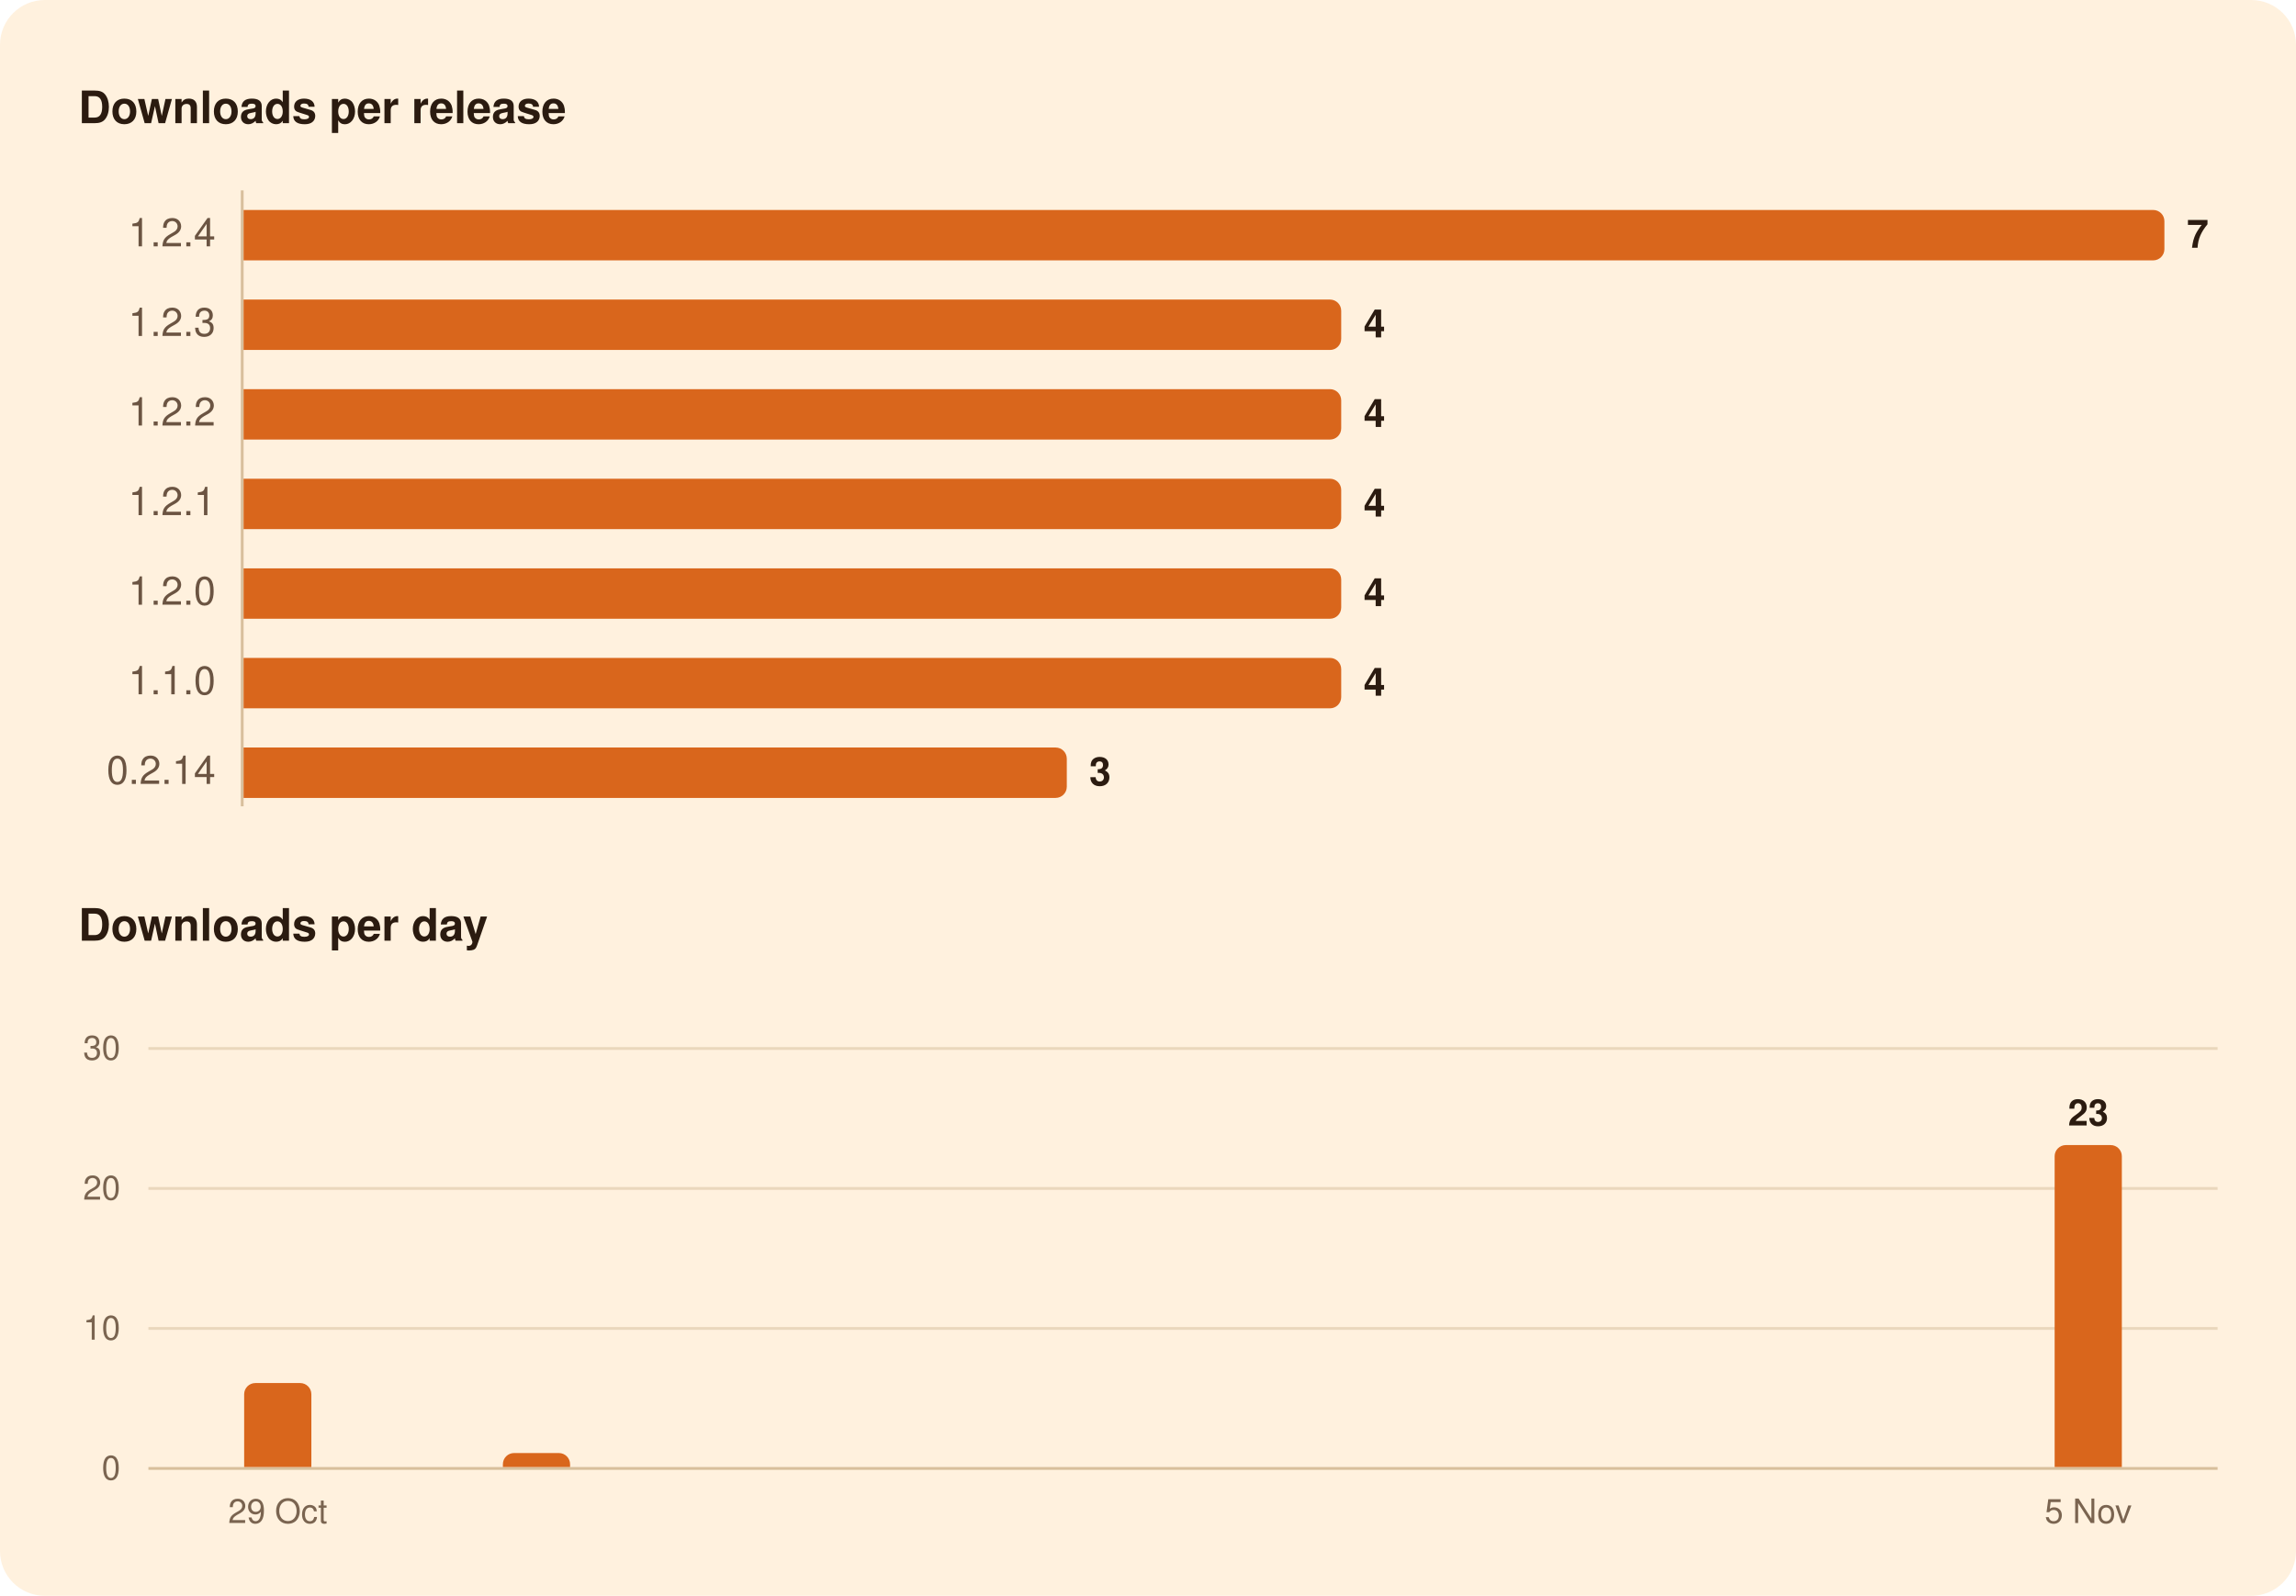
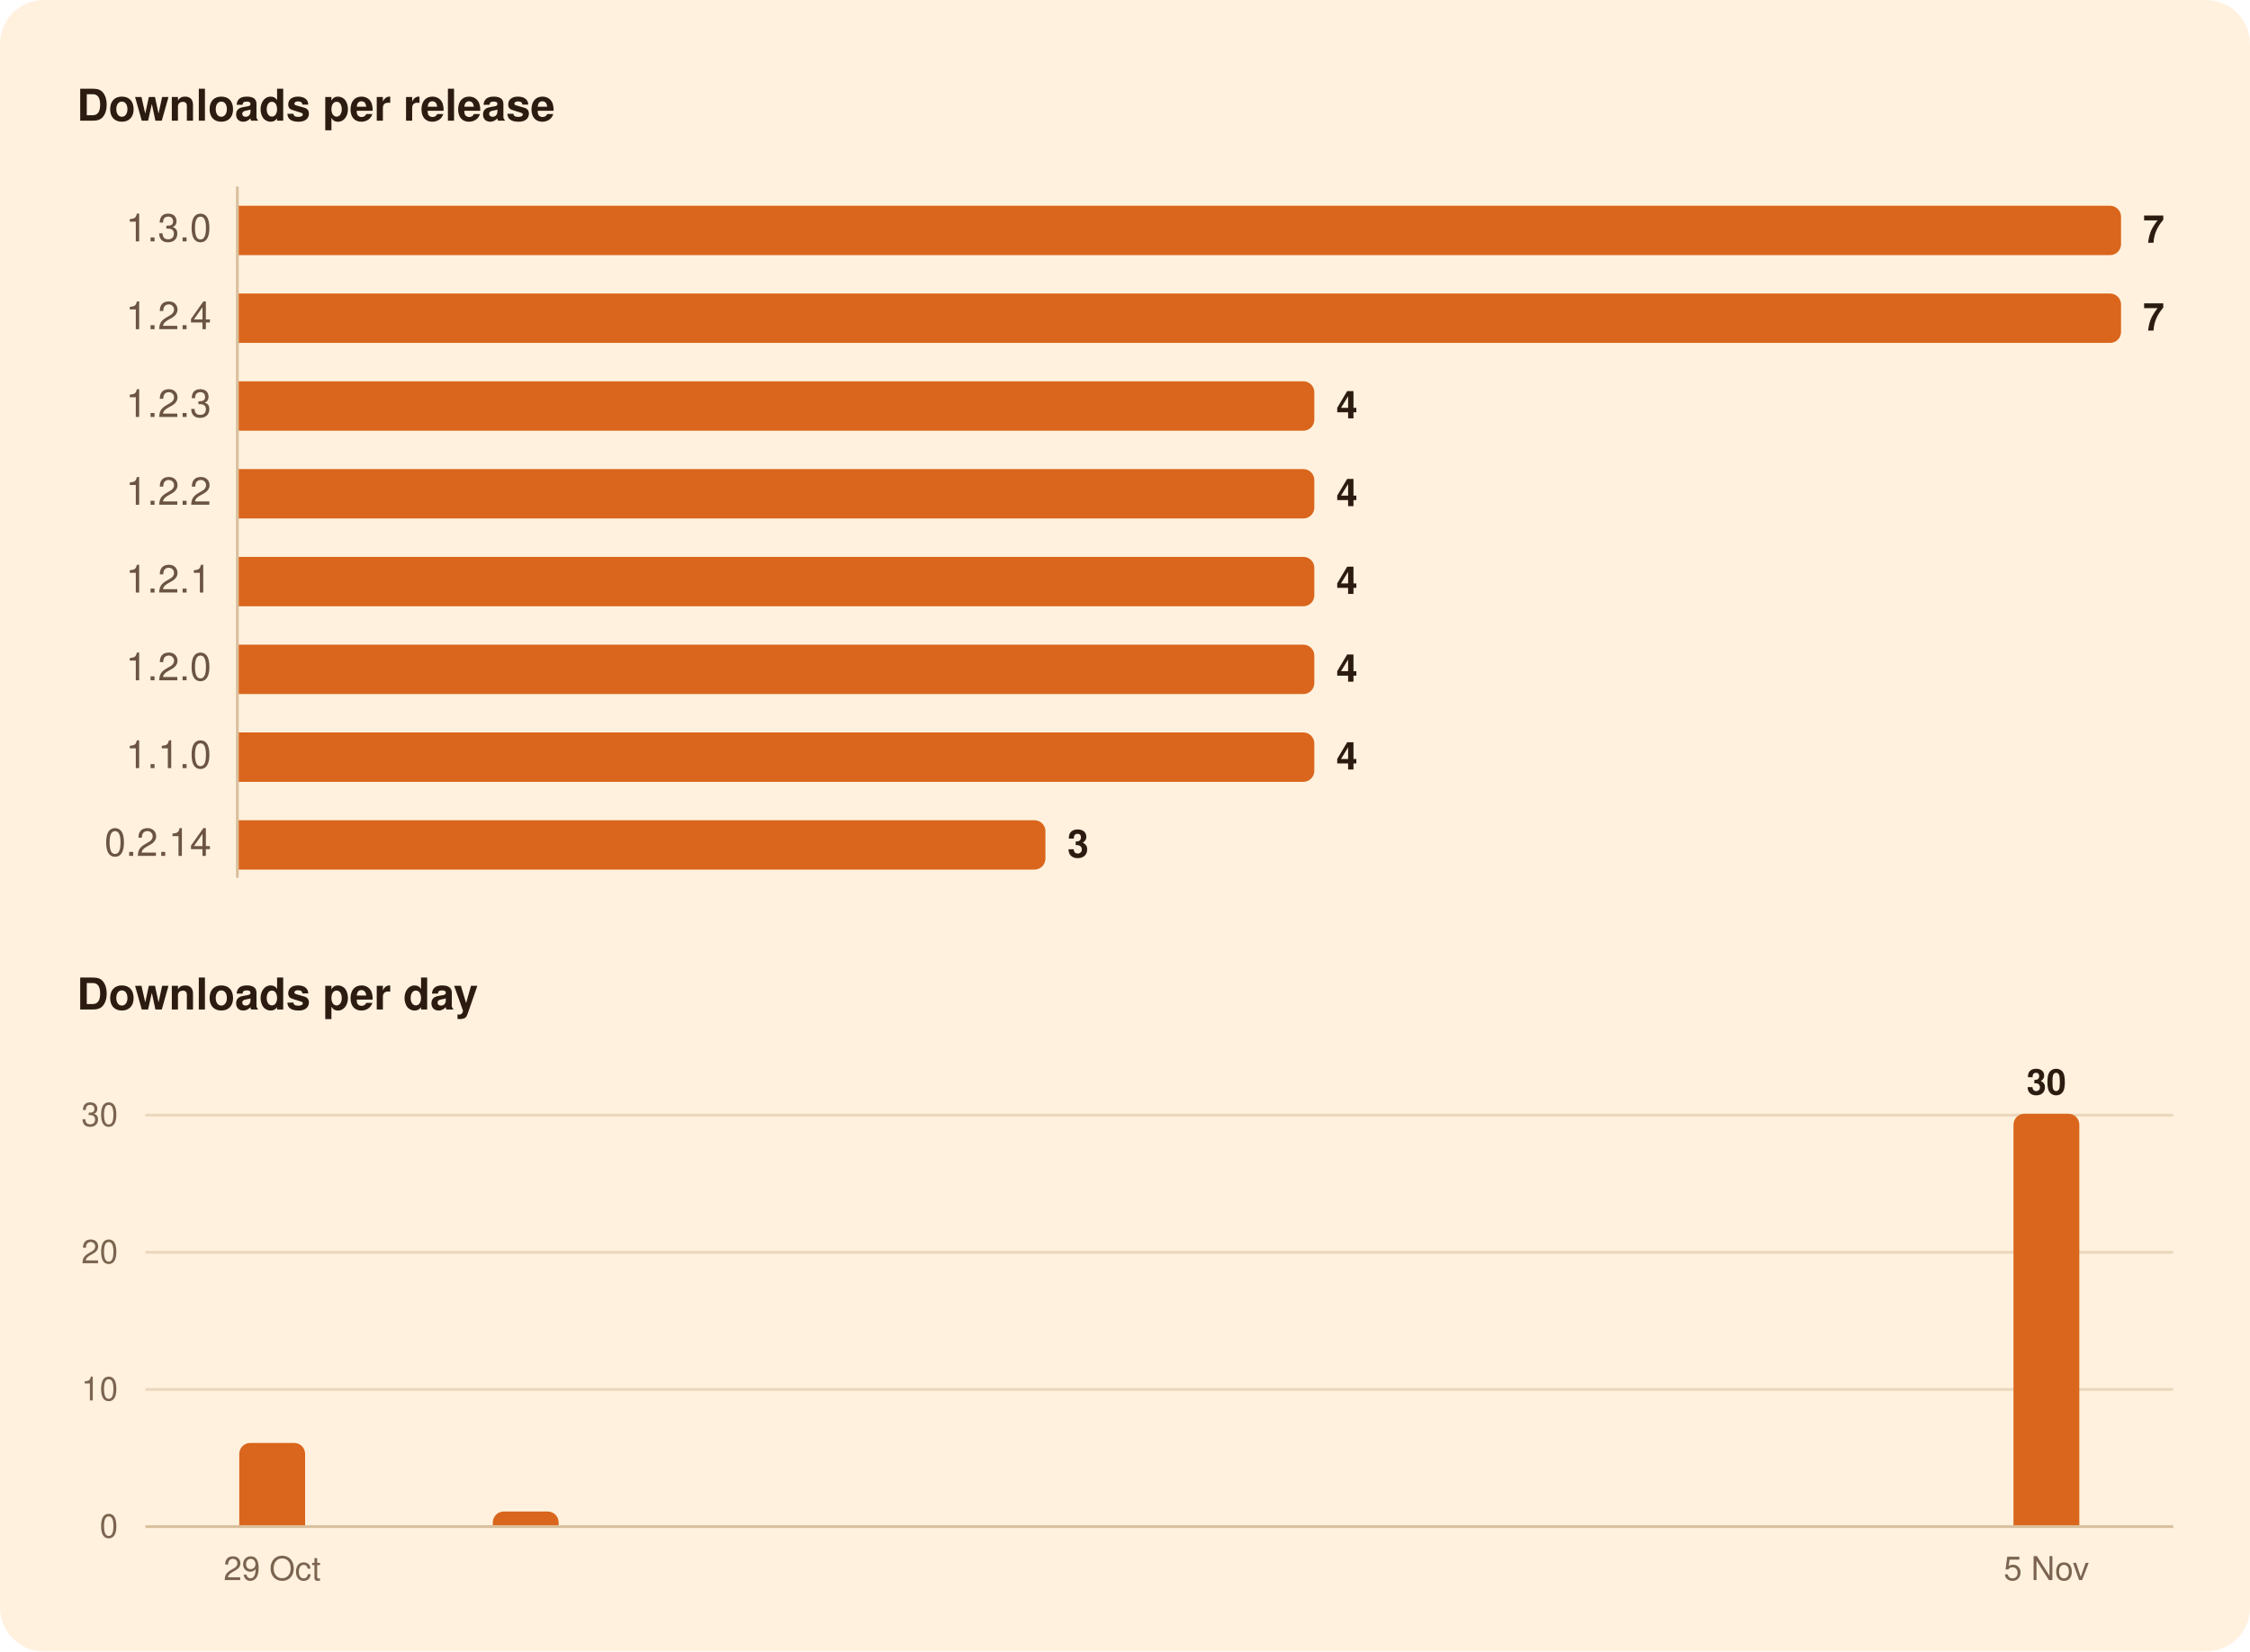
- <svg xmlns="http://www.w3.org/2000/svg" width="820" height="570" viewBox="0 0 820 570" role="img" aria-labelledby="title">
-   <rect width="820" height="570" rx="16" fill="#FFF1DE" />
+ <svg xmlns="http://www.w3.org/2000/svg" width="820" height="602" viewBox="0 0 820 602" role="img" aria-labelledby="title">
+   <rect width="820" height="602" rx="16" fill="#FFF1DE" />
  <g font-family="-apple-system, BlinkMacSystemFont, 'Segoe UI', system-ui, Helvetica, Arial, sans-serif">
-     <path d="M86.5,68.0L86.5,288.0" stroke="#D8BF9C" stroke-width="1" />
-     <path d="M53.0,474.5L792.0,474.5" stroke="#EAD7BC" stroke-width="1" />
-     <path d="M53.0,424.5L792.0,424.5" stroke="#EAD7BC" stroke-width="1" />
-     <path d="M53.0,374.5L792.0,374.5" stroke="#EAD7BC" stroke-width="1" />
-     <path d="M53.0,524.5L792.0,524.5" stroke="#D8BF9C" stroke-width="1" />
+     <path d="M86.5,68.0L86.5,320.0" stroke="#D8BF9C" stroke-width="1" />
+     <path d="M53.0,506.5L792.0,506.5" stroke="#EAD7BC" stroke-width="1" />
+     <path d="M53.0,456.5L792.0,456.5" stroke="#EAD7BC" stroke-width="1" />
+     <path d="M53.0,406.5L792.0,406.5" stroke="#EAD7BC" stroke-width="1" />
+     <path d="M53.0,556.5L792.0,556.5" stroke="#D8BF9C" stroke-width="1" />
    <path d="M87.0,75.0H769.0A4.0,4.0 0 0 1 773.0,79.0V89.0A4.0,4.0 0 0 1 769.0,93.0H87.0Z" fill="#D9661C" />
-     <path d="M87.0,107.0H475.0A4.0,4.0 0 0 1 479.0,111.0V121.0A4.0,4.0 0 0 1 475.0,125.0H87.0Z" fill="#D9661C" />
+     <path d="M87.0,107.0H769.0A4.0,4.0 0 0 1 773.0,111.0V121.0A4.0,4.0 0 0 1 769.0,125.0H87.0Z" fill="#D9661C" />
    <path d="M87.0,139.0H475.0A4.0,4.0 0 0 1 479.0,143.0V153.0A4.0,4.0 0 0 1 475.0,157.0H87.0Z" fill="#D9661C" />
    <path d="M87.0,171.0H475.0A4.0,4.0 0 0 1 479.0,175.0V185.0A4.0,4.0 0 0 1 475.0,189.0H87.0Z" fill="#D9661C" />
    <path d="M87.0,203.0H475.0A4.0,4.0 0 0 1 479.0,207.0V217.0A4.0,4.0 0 0 1 475.0,221.0H87.0Z" fill="#D9661C" />
    <path d="M87.0,235.0H475.0A4.0,4.0 0 0 1 479.0,239.0V249.0A4.0,4.0 0 0 1 475.0,253.0H87.0Z" fill="#D9661C" />
-     <path d="M87.0,267.0H377.0A4.0,4.0 0 0 1 381.0,271.0V281.0A4.0,4.0 0 0 1 377.0,285.0H87.0Z" fill="#D9661C" />
-     <path d="M87.2,524.0V498.0A4.0,4.0 0 0 1 91.2,494.0H107.2A4.0,4.0 0 0 1 111.2,498.0V524.0Z" fill="#D9661C" />
-     <path d="M179.6,524.0V523.0A4.0,4.0 0 0 1 183.6,519.0H199.6A4.0,4.0 0 0 1 203.6,523.0V524.0Z" fill="#D9661C" />
-     <path d="M733.8,524.0V413.0A4.0,4.0 0 0 1 737.8,409.0H753.8A4.0,4.0 0 0 1 757.8,413.0V524.0Z" fill="#D9661C" />
+     <path d="M87.0,267.0H475.0A4.0,4.0 0 0 1 479.0,271.0V281.0A4.0,4.0 0 0 1 475.0,285.0H87.0Z" fill="#D9661C" />
+     <path d="M87.0,299.0H377.0A4.0,4.0 0 0 1 381.0,303.0V313.0A4.0,4.0 0 0 1 377.0,317.0H87.0Z" fill="#D9661C" />
+     <path d="M87.2,556.0V530.0A4.0,4.0 0 0 1 91.2,526.0H107.2A4.0,4.0 0 0 1 111.2,530.0V556.0Z" fill="#D9661C" />
+     <path d="M179.6,556.0V555.0A4.0,4.0 0 0 1 183.6,551.0H199.6A4.0,4.0 0 0 1 203.6,555.0V556.0Z" fill="#D9661C" />
+     <path d="M733.8,556.0V410.0A4.0,4.0 0 0 1 737.8,406.0H753.8A4.0,4.0 0 0 1 757.8,410.0V556.0Z" fill="#D9661C" />
    <text x="28.0" y="44.0" font-size="16" fill="#2B1B10" font-weight="600">Downloads per release</text>
-     <text x="77.0" y="88.0" font-size="14" fill="#6B5442" text-anchor="end" style="font-variant-numeric: tabular-nums">1.2.4</text>
+     <text x="77.0" y="88.0" font-size="14" fill="#6B5442" text-anchor="end" style="font-variant-numeric: tabular-nums">1.3.0</text>
    <text x="781.0" y="88.5" font-size="14" fill="#2B1B10" font-weight="600">7</text>
-     <text x="77.0" y="120.0" font-size="14" fill="#6B5442" text-anchor="end" style="font-variant-numeric: tabular-nums">1.2.3</text>
-     <text x="487.0" y="120.5" font-size="14" fill="#2B1B10" font-weight="600">4</text>
-     <text x="77.0" y="152.0" font-size="14" fill="#6B5442" text-anchor="end" style="font-variant-numeric: tabular-nums">1.2.2</text>
+     <text x="77.0" y="120.0" font-size="14" fill="#6B5442" text-anchor="end" style="font-variant-numeric: tabular-nums">1.2.4</text>
+     <text x="781.0" y="120.5" font-size="14" fill="#2B1B10" font-weight="600">7</text>
+     <text x="77.0" y="152.0" font-size="14" fill="#6B5442" text-anchor="end" style="font-variant-numeric: tabular-nums">1.2.3</text>
    <text x="487.0" y="152.5" font-size="14" fill="#2B1B10" font-weight="600">4</text>
-     <text x="77.0" y="184.0" font-size="14" fill="#6B5442" text-anchor="end" style="font-variant-numeric: tabular-nums">1.2.1</text>
+     <text x="77.0" y="184.0" font-size="14" fill="#6B5442" text-anchor="end" style="font-variant-numeric: tabular-nums">1.2.2</text>
    <text x="487.0" y="184.5" font-size="14" fill="#2B1B10" font-weight="600">4</text>
-     <text x="77.0" y="216.0" font-size="14" fill="#6B5442" text-anchor="end" style="font-variant-numeric: tabular-nums">1.2.0</text>
+     <text x="77.0" y="216.0" font-size="14" fill="#6B5442" text-anchor="end" style="font-variant-numeric: tabular-nums">1.2.1</text>
    <text x="487.0" y="216.5" font-size="14" fill="#2B1B10" font-weight="600">4</text>
-     <text x="77.0" y="248.0" font-size="14" fill="#6B5442" text-anchor="end" style="font-variant-numeric: tabular-nums">1.1.0</text>
+     <text x="77.0" y="248.0" font-size="14" fill="#6B5442" text-anchor="end" style="font-variant-numeric: tabular-nums">1.2.0</text>
    <text x="487.0" y="248.5" font-size="14" fill="#2B1B10" font-weight="600">4</text>
-     <text x="77.0" y="280.0" font-size="14" fill="#6B5442" text-anchor="end" style="font-variant-numeric: tabular-nums">0.2.14</text>
-     <text x="389.0" y="280.5" font-size="14" fill="#2B1B10" font-weight="600">3</text>
-     <text x="28.0" y="336.0" font-size="16" fill="#2B1B10" font-weight="600">Downloads per day</text>
-     <text x="745.8" y="402.0" font-size="13" fill="#2B1B10" font-weight="600" text-anchor="middle">23</text>
-     <text x="43.0" y="528.5" font-size="12" fill="#7A6450" text-anchor="end" style="font-variant-numeric: tabular-nums">0</text>
-     <text x="43.0" y="478.5" font-size="12" fill="#7A6450" text-anchor="end" style="font-variant-numeric: tabular-nums">10</text>
-     <text x="43.0" y="428.5" font-size="12" fill="#7A6450" text-anchor="end" style="font-variant-numeric: tabular-nums">20</text>
-     <text x="43.0" y="378.5" font-size="12" fill="#7A6450" text-anchor="end" style="font-variant-numeric: tabular-nums">30</text>
-     <text x="745.8" y="544.0" font-size="12" fill="#7A6450" text-anchor="middle">5 Nov</text>
-     <text x="99.2" y="544.0" font-size="12" fill="#7A6450" text-anchor="middle">29 Oct</text>
+     <text x="77.0" y="280.0" font-size="14" fill="#6B5442" text-anchor="end" style="font-variant-numeric: tabular-nums">1.1.0</text>
+     <text x="487.0" y="280.5" font-size="14" fill="#2B1B10" font-weight="600">4</text>
+     <text x="77.0" y="312.0" font-size="14" fill="#6B5442" text-anchor="end" style="font-variant-numeric: tabular-nums">0.2.14</text>
+     <text x="389.0" y="312.5" font-size="14" fill="#2B1B10" font-weight="600">3</text>
+     <text x="28.0" y="368.0" font-size="16" fill="#2B1B10" font-weight="600">Downloads per day</text>
+     <text x="745.8" y="399.0" font-size="13" fill="#2B1B10" font-weight="600" text-anchor="middle">30</text>
+     <text x="43.0" y="560.5" font-size="12" fill="#7A6450" text-anchor="end" style="font-variant-numeric: tabular-nums">0</text>
+     <text x="43.0" y="510.5" font-size="12" fill="#7A6450" text-anchor="end" style="font-variant-numeric: tabular-nums">10</text>
+     <text x="43.0" y="460.5" font-size="12" fill="#7A6450" text-anchor="end" style="font-variant-numeric: tabular-nums">20</text>
+     <text x="43.0" y="410.5" font-size="12" fill="#7A6450" text-anchor="end" style="font-variant-numeric: tabular-nums">30</text>
+     <text x="745.8" y="576.0" font-size="12" fill="#7A6450" text-anchor="middle">5 Nov</text>
+     <text x="99.2" y="576.0" font-size="12" fill="#7A6450" text-anchor="middle">29 Oct</text>
  </g>
</svg>
